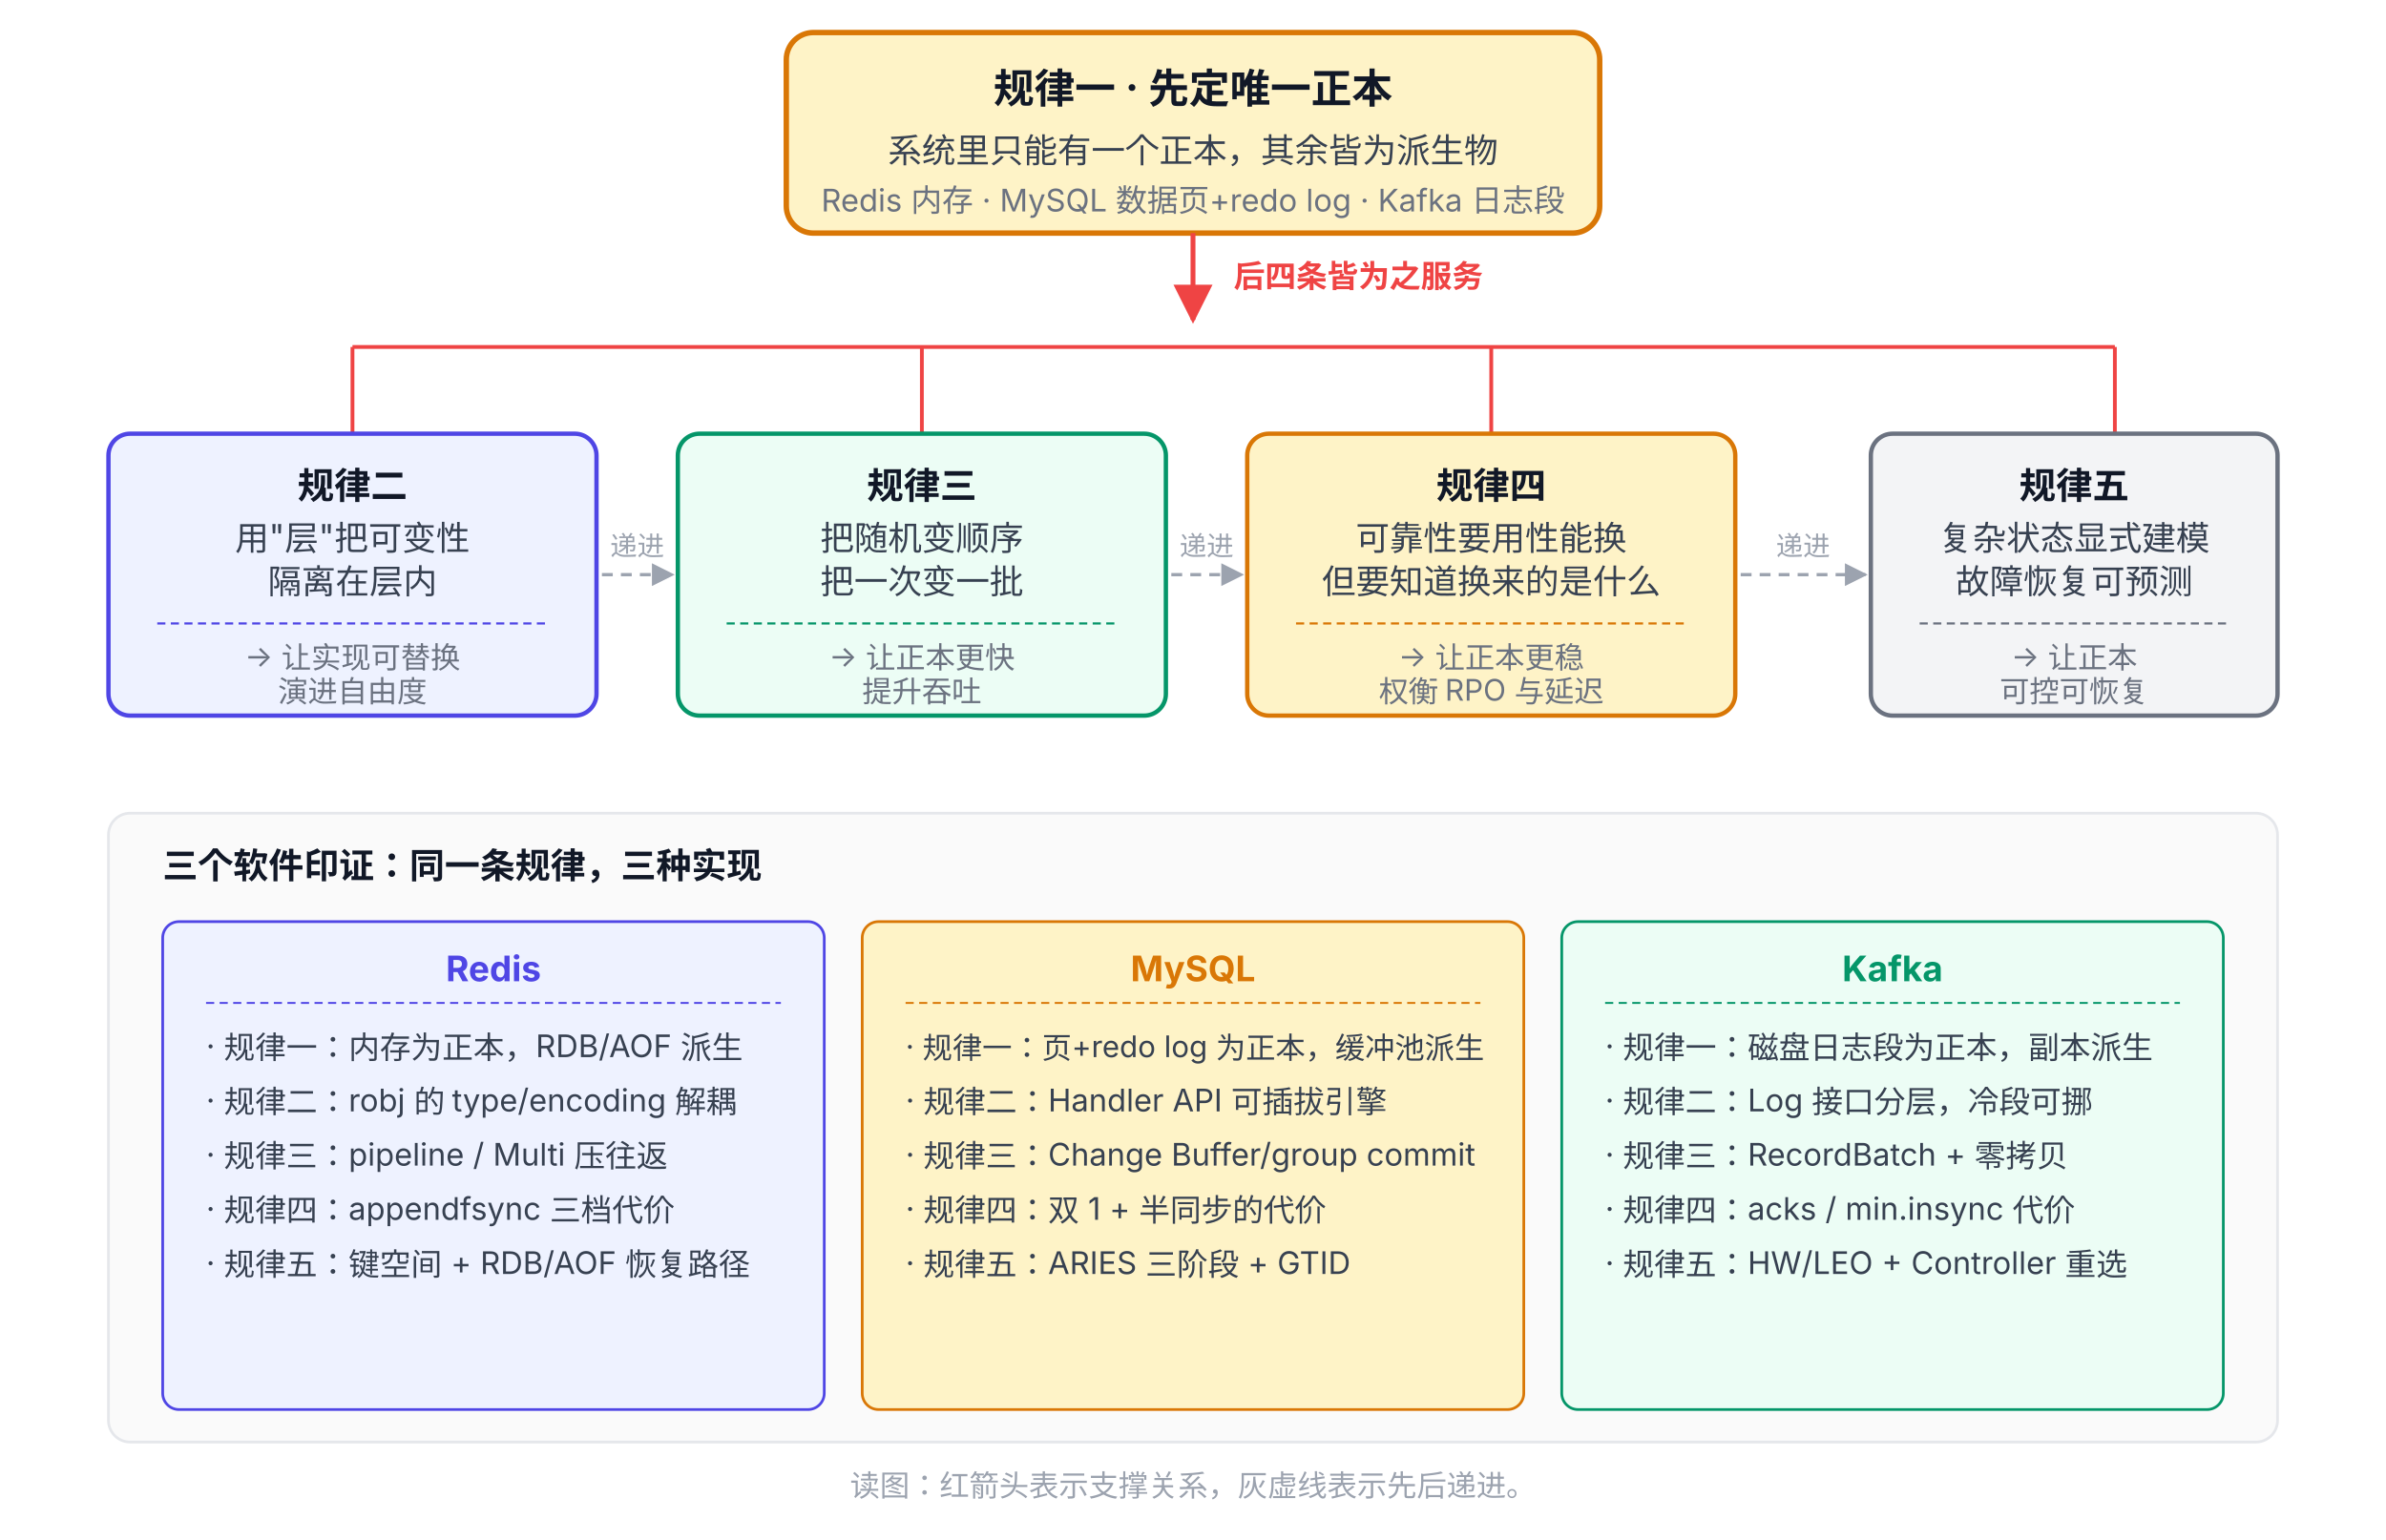
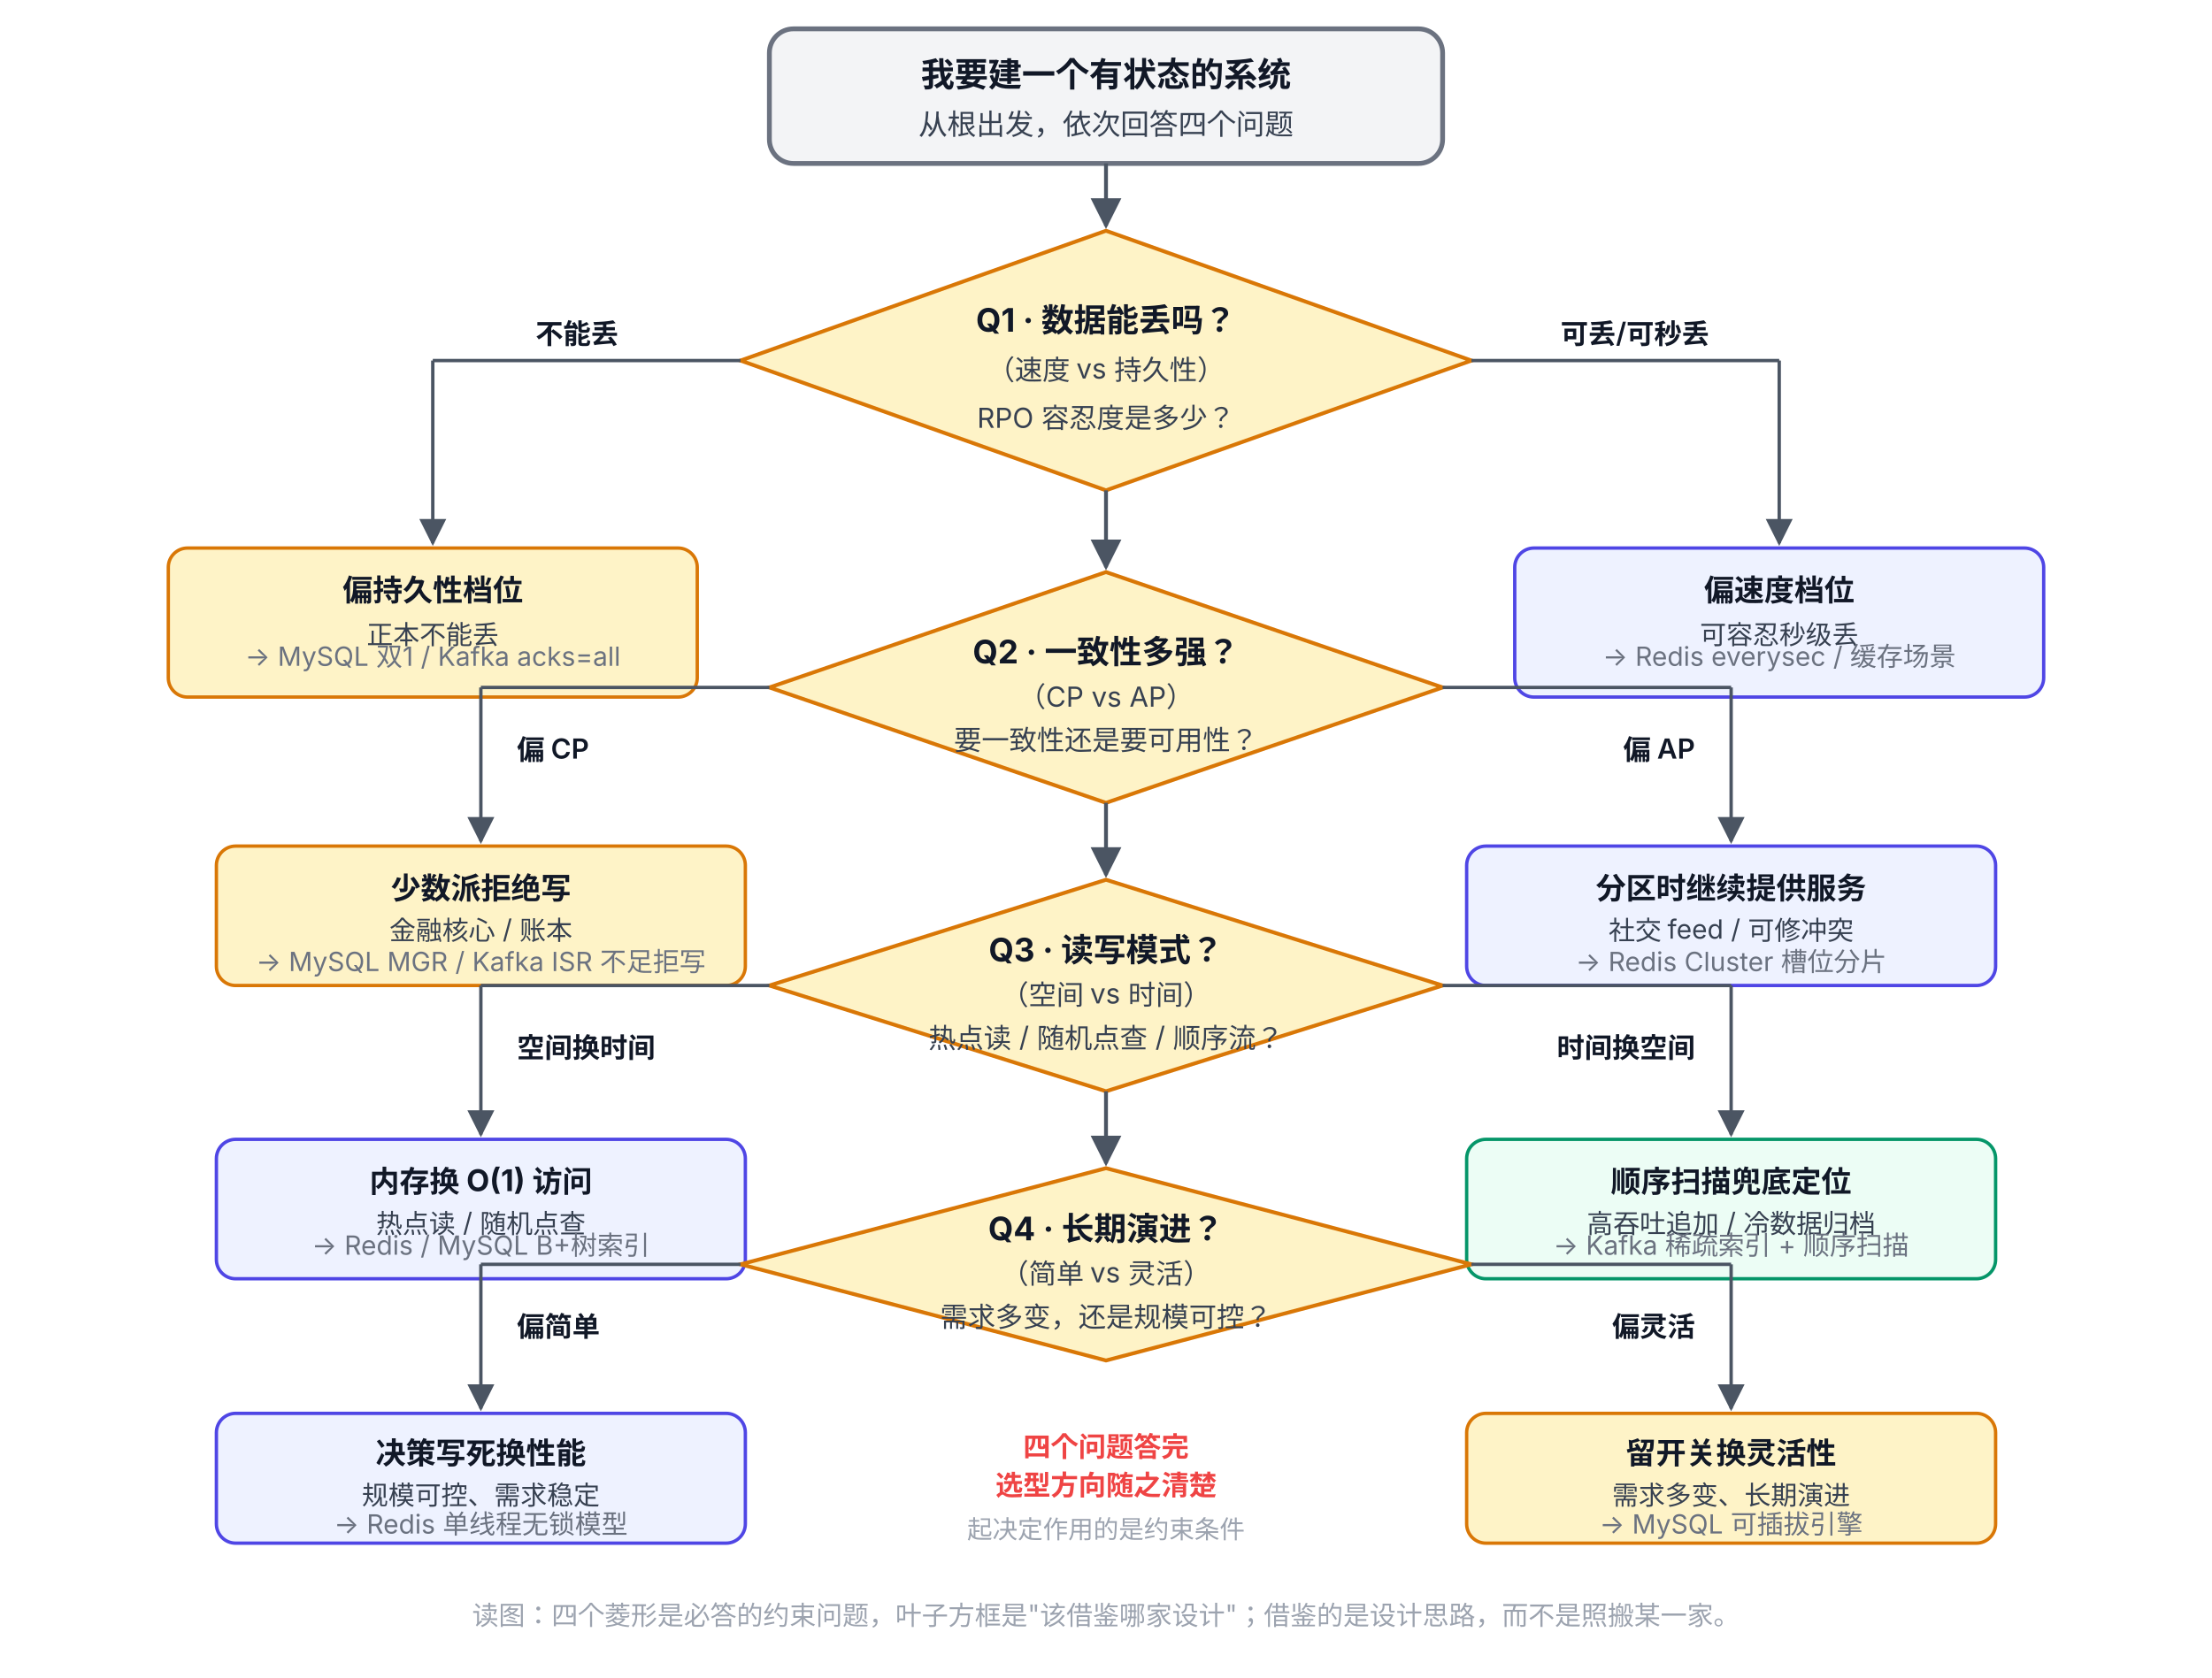
- <svg xmlns="http://www.w3.org/2000/svg" viewBox="0 72 880 568" font-family="system-ui, -apple-system, 'PingFang SC', 'Microsoft YaHei', sans-serif">
+ <svg xmlns="http://www.w3.org/2000/svg" viewBox="0 62 920 698" font-family="system-ui, -apple-system, 'PingFang SC', 'Microsoft YaHei', sans-serif">
  <defs>
-     <marker id="arrowRed" viewBox="0 0 10 10" refX="9" refY="5" markerWidth="8" markerHeight="8" orient="auto-start-reverse">
-       <path d="M0,0 L10,5 L0,10 z" fill="#EF4444" />
-     </marker>
-     <marker id="arrowDash" viewBox="0 0 10 10" refX="9" refY="5" markerWidth="7" markerHeight="7" orient="auto-start-reverse">
-       <path d="M0,0 L10,5 L0,10 z" fill="#9CA3AF" />
+     <marker id="arrow" viewBox="0 0 10 10" refX="9" refY="5" markerWidth="8" markerHeight="8" orient="auto-start-reverse">
+       <path d="M0,0 L10,5 L0,10 z" fill="#4B5563" />
    </marker>
  </defs>
-   <rect x="290" y="84" width="300" height="74" rx="10" fill="#FEF3C7" stroke="#D97706" stroke-width="2" />
-   <text x="440" y="110" text-anchor="middle" font-size="15" font-weight="700" fill="#111827">规律一 · 先定唯一正本</text>
-   <text x="440" y="132" text-anchor="middle" font-size="12.5" fill="#374151">系统里只能有一个正本，其余皆为派生物</text>
-   <text x="440" y="150" text-anchor="middle" font-size="11.5" fill="#6B7280">Redis 内存 · MySQL 数据页+redo log · Kafka 日志段</text>
-   <line x1="440" y1="158" x2="440" y2="190" stroke="#EF4444" stroke-width="1.8" marker-end="url(#arrowRed)" />
-   <text x="455" y="178" font-size="11.5" fill="#EF4444" font-weight="600">后四条皆为之服务</text>
-   <line x1="130" y1="200" x2="780" y2="200" stroke="#EF4444" stroke-width="1.4" />
-   <line x1="130" y1="200" x2="130" y2="232" stroke="#EF4444" stroke-width="1.4" />
-   <line x1="340" y1="200" x2="340" y2="232" stroke="#EF4444" stroke-width="1.4" />
-   <line x1="550" y1="200" x2="550" y2="232" stroke="#EF4444" stroke-width="1.4" />
-   <line x1="780" y1="200" x2="780" y2="232" stroke="#EF4444" stroke-width="1.4" />
-   <rect x="40" y="232" width="180" height="104" rx="8" fill="#EEF2FF" stroke="#4F46E5" stroke-width="1.6" />
-   <text x="130" y="256" text-anchor="middle" font-size="13.5" font-weight="700" fill="#111827">规律二</text>
-   <text x="130" y="275" text-anchor="middle" font-size="12.5" fill="#374151">用"层"把可变性</text>
-   <text x="130" y="291" text-anchor="middle" font-size="12.5" fill="#374151">隔离在层内</text>
-   <line x1="58" y1="302" x2="202" y2="302" stroke="#4F46E5" stroke-width="0.8" stroke-dasharray="3,2" />
-   <text x="130" y="318" text-anchor="middle" font-size="11" fill="#6B7280">→ 让实现可替换</text>
-   <text x="130" y="331" text-anchor="middle" font-size="11" fill="#6B7280">演进自由度</text>
-   <rect x="250" y="232" width="180" height="104" rx="8" fill="#ECFDF5" stroke="#059669" stroke-width="1.6" />
-   <text x="340" y="256" text-anchor="middle" font-size="13.5" font-weight="700" fill="#111827">规律三</text>
-   <text x="340" y="275" text-anchor="middle" font-size="12.5" fill="#374151">把随机变顺序</text>
-   <text x="340" y="291" text-anchor="middle" font-size="12.5" fill="#374151">把一次变一批</text>
-   <line x1="268" y1="302" x2="412" y2="302" stroke="#059669" stroke-width="0.8" stroke-dasharray="3,2" />
-   <text x="340" y="318" text-anchor="middle" font-size="11" fill="#6B7280">→ 让正本更快</text>
-   <text x="340" y="331" text-anchor="middle" font-size="11" fill="#6B7280">提升吞吐</text>
-   <rect x="460" y="232" width="180" height="104" rx="8" fill="#FEF3C7" stroke="#D97706" stroke-width="1.6" />
-   <text x="550" y="256" text-anchor="middle" font-size="13.5" font-weight="700" fill="#111827">规律四</text>
-   <text x="550" y="275" text-anchor="middle" font-size="12.5" fill="#374151">可靠性要用性能换</text>
-   <text x="550" y="291" text-anchor="middle" font-size="12.5" fill="#374151">但要知道换来的是什么</text>
-   <line x1="478" y1="302" x2="622" y2="302" stroke="#D97706" stroke-width="0.8" stroke-dasharray="3,2" />
-   <text x="550" y="318" text-anchor="middle" font-size="11" fill="#6B7280">→ 让正本更稳</text>
-   <text x="550" y="331" text-anchor="middle" font-size="11" fill="#6B7280">权衡 RPO 与延迟</text>
-   <rect x="690" y="232" width="150" height="104" rx="8" fill="#F3F4F6" stroke="#6B7280" stroke-width="1.6" />
-   <text x="765" y="256" text-anchor="middle" font-size="13.5" font-weight="700" fill="#111827">规律五</text>
-   <text x="765" y="275" text-anchor="middle" font-size="12.5" fill="#374151">复杂状态显式建模</text>
-   <text x="765" y="291" text-anchor="middle" font-size="12.5" fill="#374151">故障恢复可预测</text>
-   <line x1="708" y1="302" x2="822" y2="302" stroke="#6B7280" stroke-width="0.8" stroke-dasharray="3,2" />
-   <text x="765" y="318" text-anchor="middle" font-size="11" fill="#6B7280">→ 让正本</text>
-   <text x="765" y="331" text-anchor="middle" font-size="11" fill="#6B7280">可控可恢复</text>
-   <line x1="222" y1="284" x2="248" y2="284" stroke="#9CA3AF" stroke-width="1.2" stroke-dasharray="4,3" marker-end="url(#arrowDash)" />
-   <line x1="432" y1="284" x2="458" y2="284" stroke="#9CA3AF" stroke-width="1.2" stroke-dasharray="4,3" marker-end="url(#arrowDash)" />
-   <line x1="642" y1="284" x2="688" y2="284" stroke="#9CA3AF" stroke-width="1.2" stroke-dasharray="4,3" marker-end="url(#arrowDash)" />
-   <text x="235" y="277" text-anchor="middle" font-size="10" fill="#9CA3AF">递进</text>
-   <text x="445" y="277" text-anchor="middle" font-size="10" fill="#9CA3AF">递进</text>
-   <text x="665" y="277" text-anchor="middle" font-size="10" fill="#9CA3AF">递进</text>
-   <rect x="40" y="372" width="800" height="232" rx="8" fill="#FAFAFA" stroke="#E5E7EB" stroke-width="1" />
-   <text x="60" y="396" font-size="13" font-weight="700" fill="#111827">三个软件印证：同一条规律，三种实现</text>
-   <rect x="60" y="412" width="244" height="180" rx="6" fill="#EEF2FF" stroke="#4F46E5" stroke-width="1" />
-   <text x="182" y="434" text-anchor="middle" font-size="13" font-weight="700" fill="#4F46E5">Redis</text>
-   <line x1="76" y1="442" x2="288" y2="442" stroke="#4F46E5" stroke-width="0.7" stroke-dasharray="3,2" />
-   <text x="76" y="462" font-size="11.5" fill="#374151">· 规律一：内存为正本，RDB/AOF 派生</text>
-   <text x="76" y="482" font-size="11.5" fill="#374151">· 规律二：robj 的 type/encoding 解耦</text>
-   <text x="76" y="502" font-size="11.5" fill="#374151">· 规律三：pipeline / Multi 压往返</text>
-   <text x="76" y="522" font-size="11.5" fill="#374151">· 规律四：appendfsync 三档代价</text>
-   <text x="76" y="542" font-size="11.5" fill="#374151">· 规律五：键空间 + RDB/AOF 恢复路径</text>
-   <rect x="318" y="412" width="244" height="180" rx="6" fill="#FEF3C7" stroke="#D97706" stroke-width="1" />
-   <text x="440" y="434" text-anchor="middle" font-size="13" font-weight="700" fill="#D97706">MySQL</text>
-   <line x1="334" y1="442" x2="546" y2="442" stroke="#D97706" stroke-width="0.7" stroke-dasharray="3,2" />
-   <text x="334" y="462" font-size="11" fill="#374151">· 规律一：页+redo log 为正本，缓冲池派生</text>
-   <text x="334" y="482" font-size="11.5" fill="#374151">· 规律二：Handler API 可插拔引擎</text>
-   <text x="334" y="502" font-size="11.5" fill="#374151">· 规律三：Change Buffer/group commit</text>
-   <text x="334" y="522" font-size="11.5" fill="#374151">· 规律四：双 1 + 半同步的代价</text>
-   <text x="334" y="542" font-size="11.5" fill="#374151">· 规律五：ARIES 三阶段 + GTID</text>
-   <rect x="576" y="412" width="244" height="180" rx="6" fill="#ECFDF5" stroke="#059669" stroke-width="1" />
-   <text x="698" y="434" text-anchor="middle" font-size="13" font-weight="700" fill="#059669">Kafka</text>
-   <line x1="592" y1="442" x2="804" y2="442" stroke="#059669" stroke-width="0.7" stroke-dasharray="3,2" />
-   <text x="592" y="462" font-size="11.5" fill="#374151">· 规律一：磁盘日志段为正本，副本派生</text>
-   <text x="592" y="482" font-size="11.5" fill="#374151">· 规律二：Log 接口分层，冷段可挪</text>
-   <text x="592" y="502" font-size="11.5" fill="#374151">· 规律三：RecordBatch + 零拷贝</text>
-   <text x="592" y="522" font-size="11.5" fill="#374151">· 规律四：acks / min.insync 代价</text>
-   <text x="592" y="542" font-size="11.5" fill="#374151">· 规律五：HW/LEO + Controller 重选</text>
-   <text x="440" y="624" text-anchor="middle" font-size="11" fill="#9CA3AF">读图：红箭头表示支撑关系，灰虚线表示先后递进。</text>
+   <rect x="320" y="74" width="280" height="56" rx="10" fill="#F3F4F6" stroke="#6B7280" stroke-width="2" />
+   <text x="460" y="98" text-anchor="middle" font-size="14" font-weight="700" fill="#111827">我要建一个有状态的系统</text>
+   <text x="460" y="118" text-anchor="middle" font-size="12" fill="#374151">从根出发，依次回答四个问题</text>
+   <line x1="460" y1="130" x2="460" y2="156" stroke="#4B5563" stroke-width="1.6" marker-end="url(#arrow)" />
+   <polygon points="460,158 612,212 460,266 308,212" fill="#FEF3C7" stroke="#D97706" stroke-width="1.6" />
+   <text x="460" y="200" text-anchor="middle" font-size="13.5" font-weight="700" fill="#111827">Q1 · 数据能丢吗？</text>
+   <text x="460" y="220" text-anchor="middle" font-size="11.5" fill="#374151">（速度 vs 持久性）</text>
+   <text x="460" y="240" text-anchor="middle" font-size="11.5" fill="#374151">RPO 容忍度是多少？</text>
+   <line x1="308" y1="212" x2="180" y2="212" stroke="#4B5563" stroke-width="1.4" />
+   <line x1="180" y1="212" x2="180" y2="288" stroke="#4B5563" stroke-width="1.4" marker-end="url(#arrow)" />
+   <text x="240" y="205" text-anchor="middle" font-size="11.5" font-weight="600" fill="#111827">不能丢</text>
+   <line x1="612" y1="212" x2="740" y2="212" stroke="#4B5563" stroke-width="1.4" />
+   <line x1="740" y1="212" x2="740" y2="288" stroke="#4B5563" stroke-width="1.4" marker-end="url(#arrow)" />
+   <text x="680" y="205" text-anchor="middle" font-size="11.5" font-weight="600" fill="#111827">可丢/可秒丢</text>
+   <rect x="70" y="290" width="220" height="62" rx="8" fill="#FEF3C7" stroke="#D97706" stroke-width="1.4" />
+   <text x="180" y="312" text-anchor="middle" font-size="12.5" font-weight="700" fill="#111827">偏持久性档位</text>
+   <text x="180" y="330" text-anchor="middle" font-size="11" fill="#374151">正本不能丢</text>
+   <text x="180" y="339" text-anchor="middle" font-size="11" fill="#6B7280">→ MySQL 双1 / Kafka acks=all</text>
+   <rect x="630" y="290" width="220" height="62" rx="8" fill="#EEF2FF" stroke="#4F46E5" stroke-width="1.4" />
+   <text x="740" y="312" text-anchor="middle" font-size="12.5" font-weight="700" fill="#111827">偏速度档位</text>
+   <text x="740" y="330" text-anchor="middle" font-size="11" fill="#374151">可容忍秒级丢</text>
+   <text x="740" y="339" text-anchor="middle" font-size="11" fill="#6B7280">→ Redis everysec / 缓存场景</text>
+   <line x1="460" y1="266" x2="460" y2="298" stroke="#4B5563" stroke-width="1.6" marker-end="url(#arrow)" />
+   <polygon points="460,300 600,348 460,396 320,348" fill="#FEF3C7" stroke="#D97706" stroke-width="1.6" />
+   <text x="460" y="338" text-anchor="middle" font-size="13.5" font-weight="700" fill="#111827">Q2 · 一致性多强？</text>
+   <text x="460" y="356" text-anchor="middle" font-size="11.5" fill="#374151">（CP vs AP）</text>
+   <text x="460" y="374" text-anchor="middle" font-size="11.5" fill="#374151">要一致性还是要可用性？</text>
+   <line x1="320" y1="348" x2="200" y2="348" stroke="#4B5563" stroke-width="1.4" />
+   <line x1="200" y1="348" x2="200" y2="412" stroke="#4B5563" stroke-width="1.4" marker-end="url(#arrow)" />
+   <text x="215" y="378" font-size="11.5" font-weight="600" fill="#111827">偏 CP</text>
+   <line x1="600" y1="348" x2="720" y2="348" stroke="#4B5563" stroke-width="1.4" />
+   <line x1="720" y1="348" x2="720" y2="412" stroke="#4B5563" stroke-width="1.4" marker-end="url(#arrow)" />
+   <text x="705" y="378" text-anchor="end" font-size="11.5" font-weight="600" fill="#111827">偏 AP</text>
+   <rect x="90" y="414" width="220" height="58" rx="8" fill="#FEF3C7" stroke="#D97706" stroke-width="1.4" />
+   <text x="200" y="436" text-anchor="middle" font-size="12.5" font-weight="700" fill="#111827">少数派拒绝写</text>
+   <text x="200" y="453" text-anchor="middle" font-size="11" fill="#374151">金融核心 / 账本</text>
+   <text x="200" y="466" text-anchor="middle" font-size="11" fill="#6B7280">→ MySQL MGR / Kafka ISR 不足拒写</text>
+   <rect x="610" y="414" width="220" height="58" rx="8" fill="#EEF2FF" stroke="#4F46E5" stroke-width="1.4" />
+   <text x="720" y="436" text-anchor="middle" font-size="12.5" font-weight="700" fill="#111827">分区时继续提供服务</text>
+   <text x="720" y="453" text-anchor="middle" font-size="11" fill="#374151">社交 feed / 可修冲突</text>
+   <text x="720" y="466" text-anchor="middle" font-size="11" fill="#6B7280">→ Redis Cluster 槽位分片</text>
+   <line x1="460" y1="396" x2="460" y2="426" stroke="#4B5563" stroke-width="1.6" marker-end="url(#arrow)" />
+   <polygon points="460,428 600,472 460,516 320,472" fill="#FEF3C7" stroke="#D97706" stroke-width="1.6" />
+   <text x="460" y="462" text-anchor="middle" font-size="13.5" font-weight="700" fill="#111827">Q3 · 读写模式？</text>
+   <text x="460" y="480" text-anchor="middle" font-size="11.5" fill="#374151">（空间 vs 时间）</text>
+   <text x="460" y="498" text-anchor="middle" font-size="11.5" fill="#374151">热点读 / 随机点查 / 顺序流？</text>
+   <line x1="320" y1="472" x2="200" y2="472" stroke="#4B5563" stroke-width="1.4" />
+   <line x1="200" y1="472" x2="200" y2="534" stroke="#4B5563" stroke-width="1.4" marker-end="url(#arrow)" />
+   <text x="215" y="502" font-size="11.5" font-weight="600" fill="#111827">空间换时间</text>
+   <line x1="600" y1="472" x2="720" y2="472" stroke="#4B5563" stroke-width="1.4" />
+   <line x1="720" y1="472" x2="720" y2="534" stroke="#4B5563" stroke-width="1.4" marker-end="url(#arrow)" />
+   <text x="705" y="502" text-anchor="end" font-size="11.5" font-weight="600" fill="#111827">时间换空间</text>
+   <rect x="90" y="536" width="220" height="58" rx="8" fill="#EEF2FF" stroke="#4F46E5" stroke-width="1.4" />
+   <text x="200" y="558" text-anchor="middle" font-size="12.5" font-weight="700" fill="#111827">内存换 O(1) 访问</text>
+   <text x="200" y="575" text-anchor="middle" font-size="11" fill="#374151">热点读 / 随机点查</text>
+   <text x="200" y="584" text-anchor="middle" font-size="11" fill="#6B7280">→ Redis / MySQL B+树索引</text>
+   <rect x="610" y="536" width="220" height="58" rx="8" fill="#ECFDF5" stroke="#059669" stroke-width="1.4" />
+   <text x="720" y="558" text-anchor="middle" font-size="12.5" font-weight="700" fill="#111827">顺序扫描兜底定位</text>
+   <text x="720" y="575" text-anchor="middle" font-size="11" fill="#374151">高吞吐追加 / 冷数据归档</text>
+   <text x="720" y="584" text-anchor="middle" font-size="11" fill="#6B7280">→ Kafka 稀疏索引 + 顺序扫描</text>
+   <line x1="460" y1="516" x2="460" y2="546" stroke="#4B5563" stroke-width="1.6" marker-end="url(#arrow)" />
+   <polygon points="460,548 612,588 460,628 308,588" fill="#FEF3C7" stroke="#D97706" stroke-width="1.6" />
+   <text x="460" y="578" text-anchor="middle" font-size="13.5" font-weight="700" fill="#111827">Q4 · 长期演进？</text>
+   <text x="460" y="596" text-anchor="middle" font-size="11.5" fill="#374151">（简单 vs 灵活）</text>
+   <text x="460" y="614" text-anchor="middle" font-size="11.5" fill="#374151">需求多变，还是规模可控？</text>
+   <line x1="308" y1="588" x2="200" y2="588" stroke="#4B5563" stroke-width="1.4" />
+   <line x1="200" y1="588" x2="200" y2="648" stroke="#4B5563" stroke-width="1.4" marker-end="url(#arrow)" />
+   <text x="215" y="618" font-size="11.5" font-weight="600" fill="#111827">偏简单</text>
+   <line x1="612" y1="588" x2="720" y2="588" stroke="#4B5563" stroke-width="1.4" />
+   <line x1="720" y1="588" x2="720" y2="648" stroke="#4B5563" stroke-width="1.4" marker-end="url(#arrow)" />
+   <text x="705" y="618" text-anchor="end" font-size="11.5" font-weight="600" fill="#111827">偏灵活</text>
+   <rect x="90" y="650" width="220" height="54" rx="8" fill="#EEF2FF" stroke="#4F46E5" stroke-width="1.4" />
+   <text x="200" y="671" text-anchor="middle" font-size="12.5" font-weight="700" fill="#111827">决策写死换性能</text>
+   <text x="200" y="688" text-anchor="middle" font-size="11" fill="#374151">规模可控、需求稳定</text>
+   <text x="200" y="700" text-anchor="middle" font-size="11" fill="#6B7280">→ Redis 单线程无锁模型</text>
+   <rect x="610" y="650" width="220" height="54" rx="8" fill="#FEF3C7" stroke="#D97706" stroke-width="1.4" />
+   <text x="720" y="671" text-anchor="middle" font-size="12.5" font-weight="700" fill="#111827">留开关换灵活性</text>
+   <text x="720" y="688" text-anchor="middle" font-size="11" fill="#374151">需求多变、长期演进</text>
+   <text x="720" y="700" text-anchor="middle" font-size="11" fill="#6B7280">→ MySQL 可插拔引擎</text>
+   <text x="460" y="668" text-anchor="middle" font-size="11.5" font-weight="600" fill="#EF4444">四个问题答完</text>
+   <text x="460" y="684" text-anchor="middle" font-size="11.5" font-weight="600" fill="#EF4444">选型方向随之清楚</text>
+   <text x="460" y="702" text-anchor="middle" font-size="10.5" fill="#9CA3AF">起决定作用的是约束条件</text>
+   <text x="460" y="738" text-anchor="middle" font-size="11" fill="#9CA3AF">读图：四个菱形是必答的约束问题，叶子方框是"该借鉴哪家设计"；借鉴的是设计思路，而不是照搬某一家。</text>
</svg>
